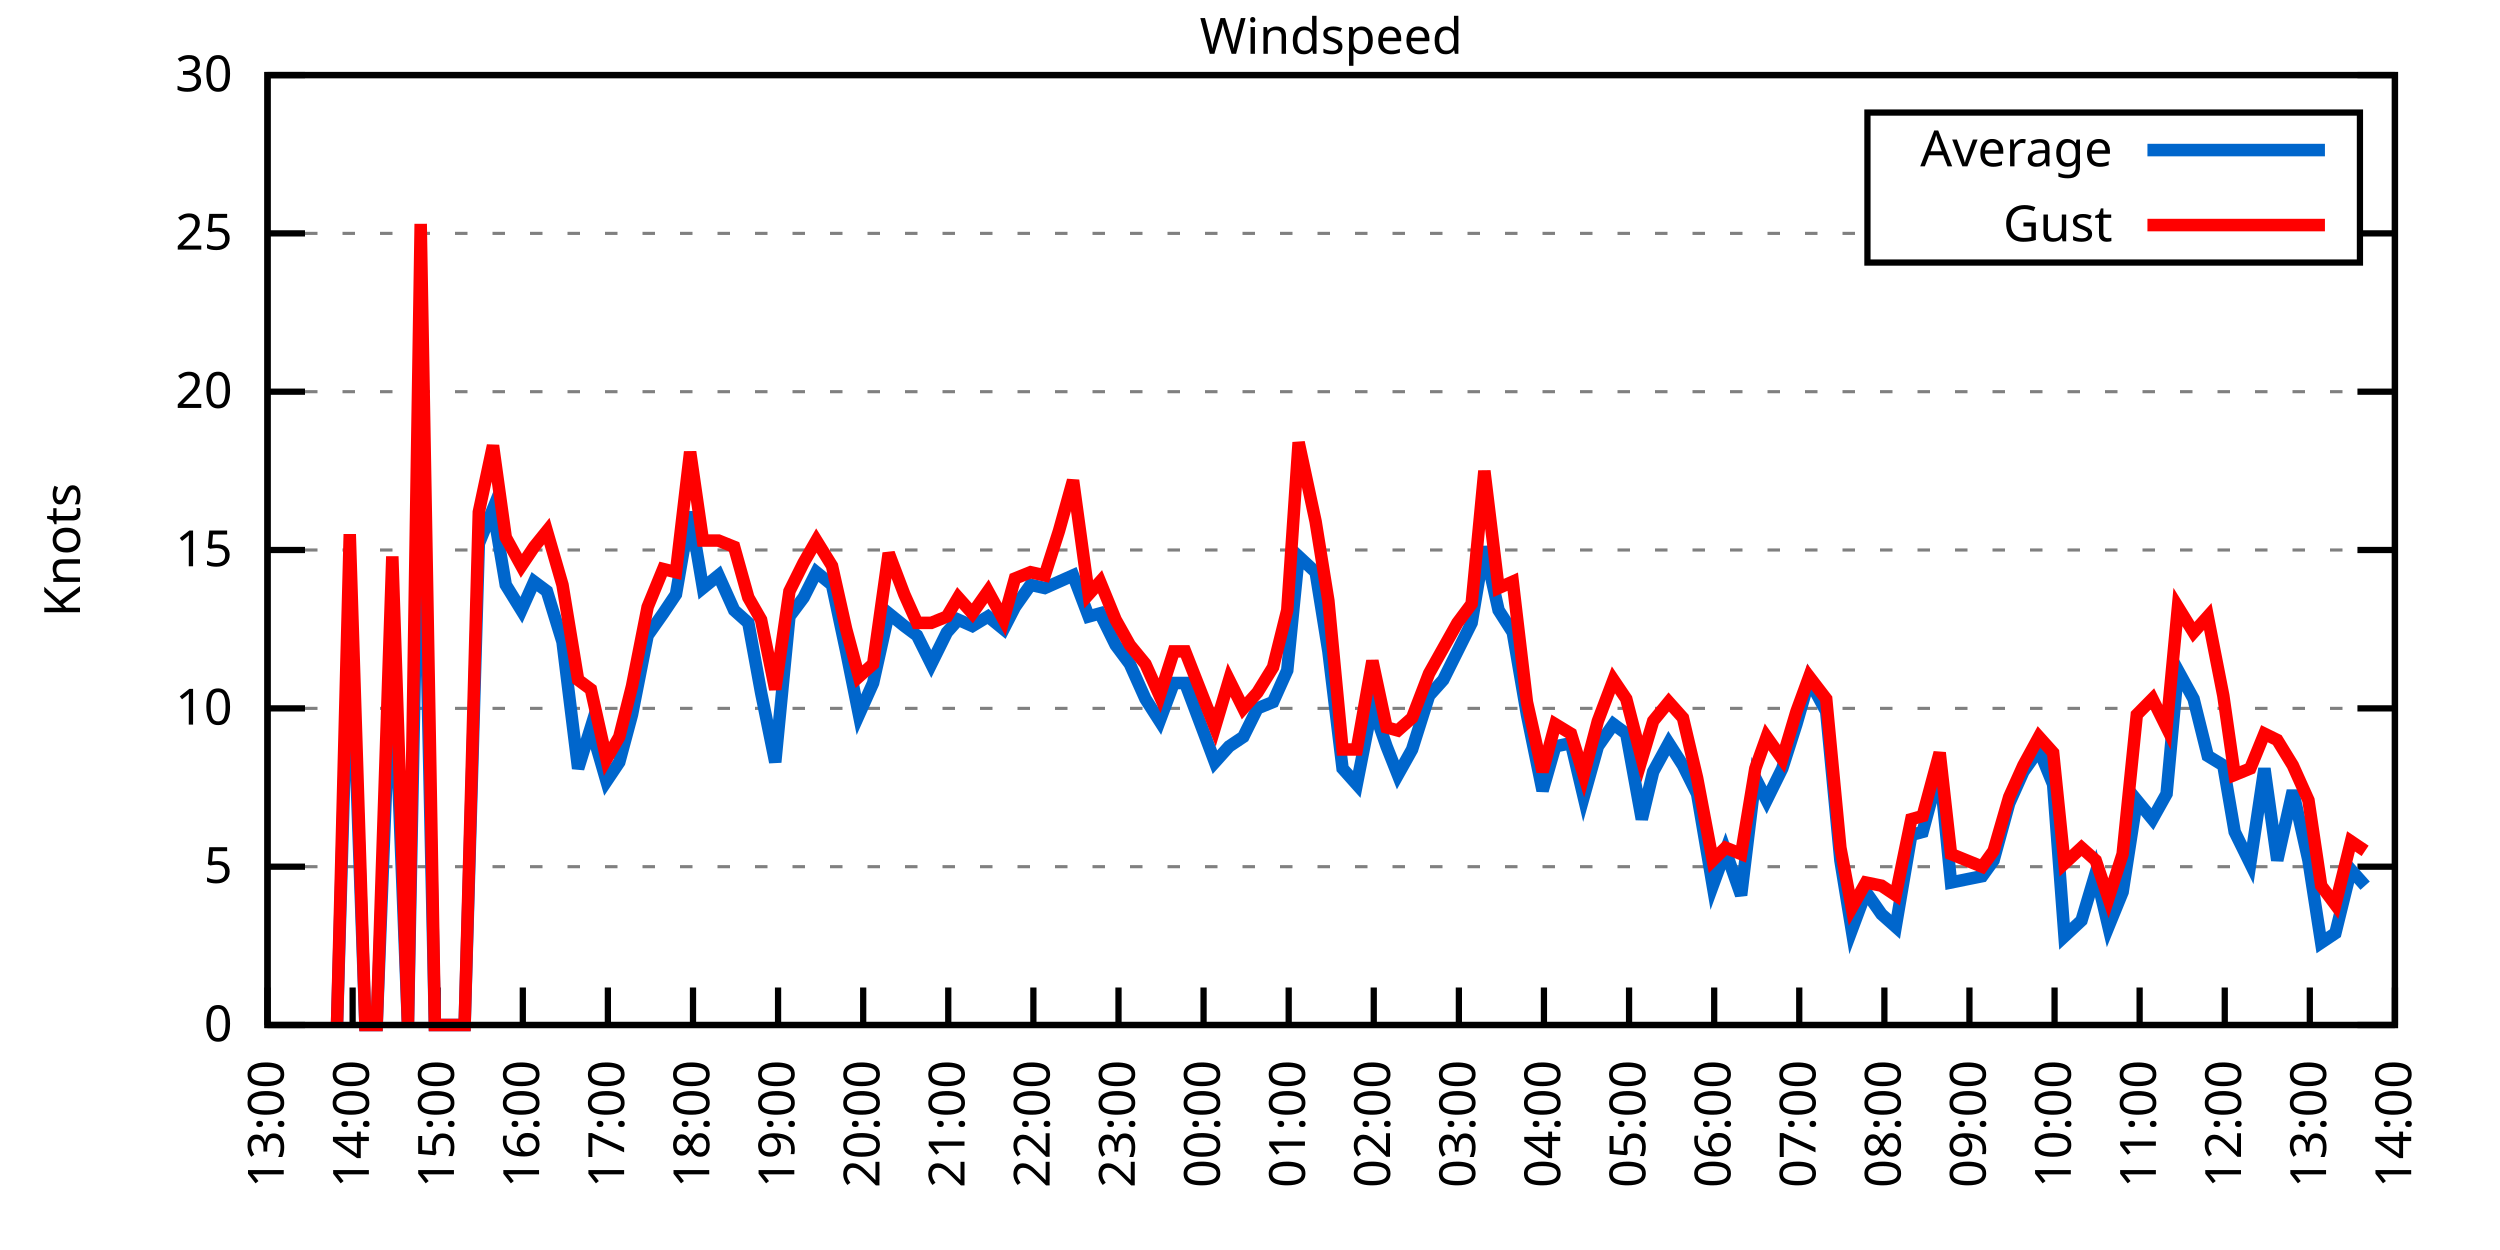
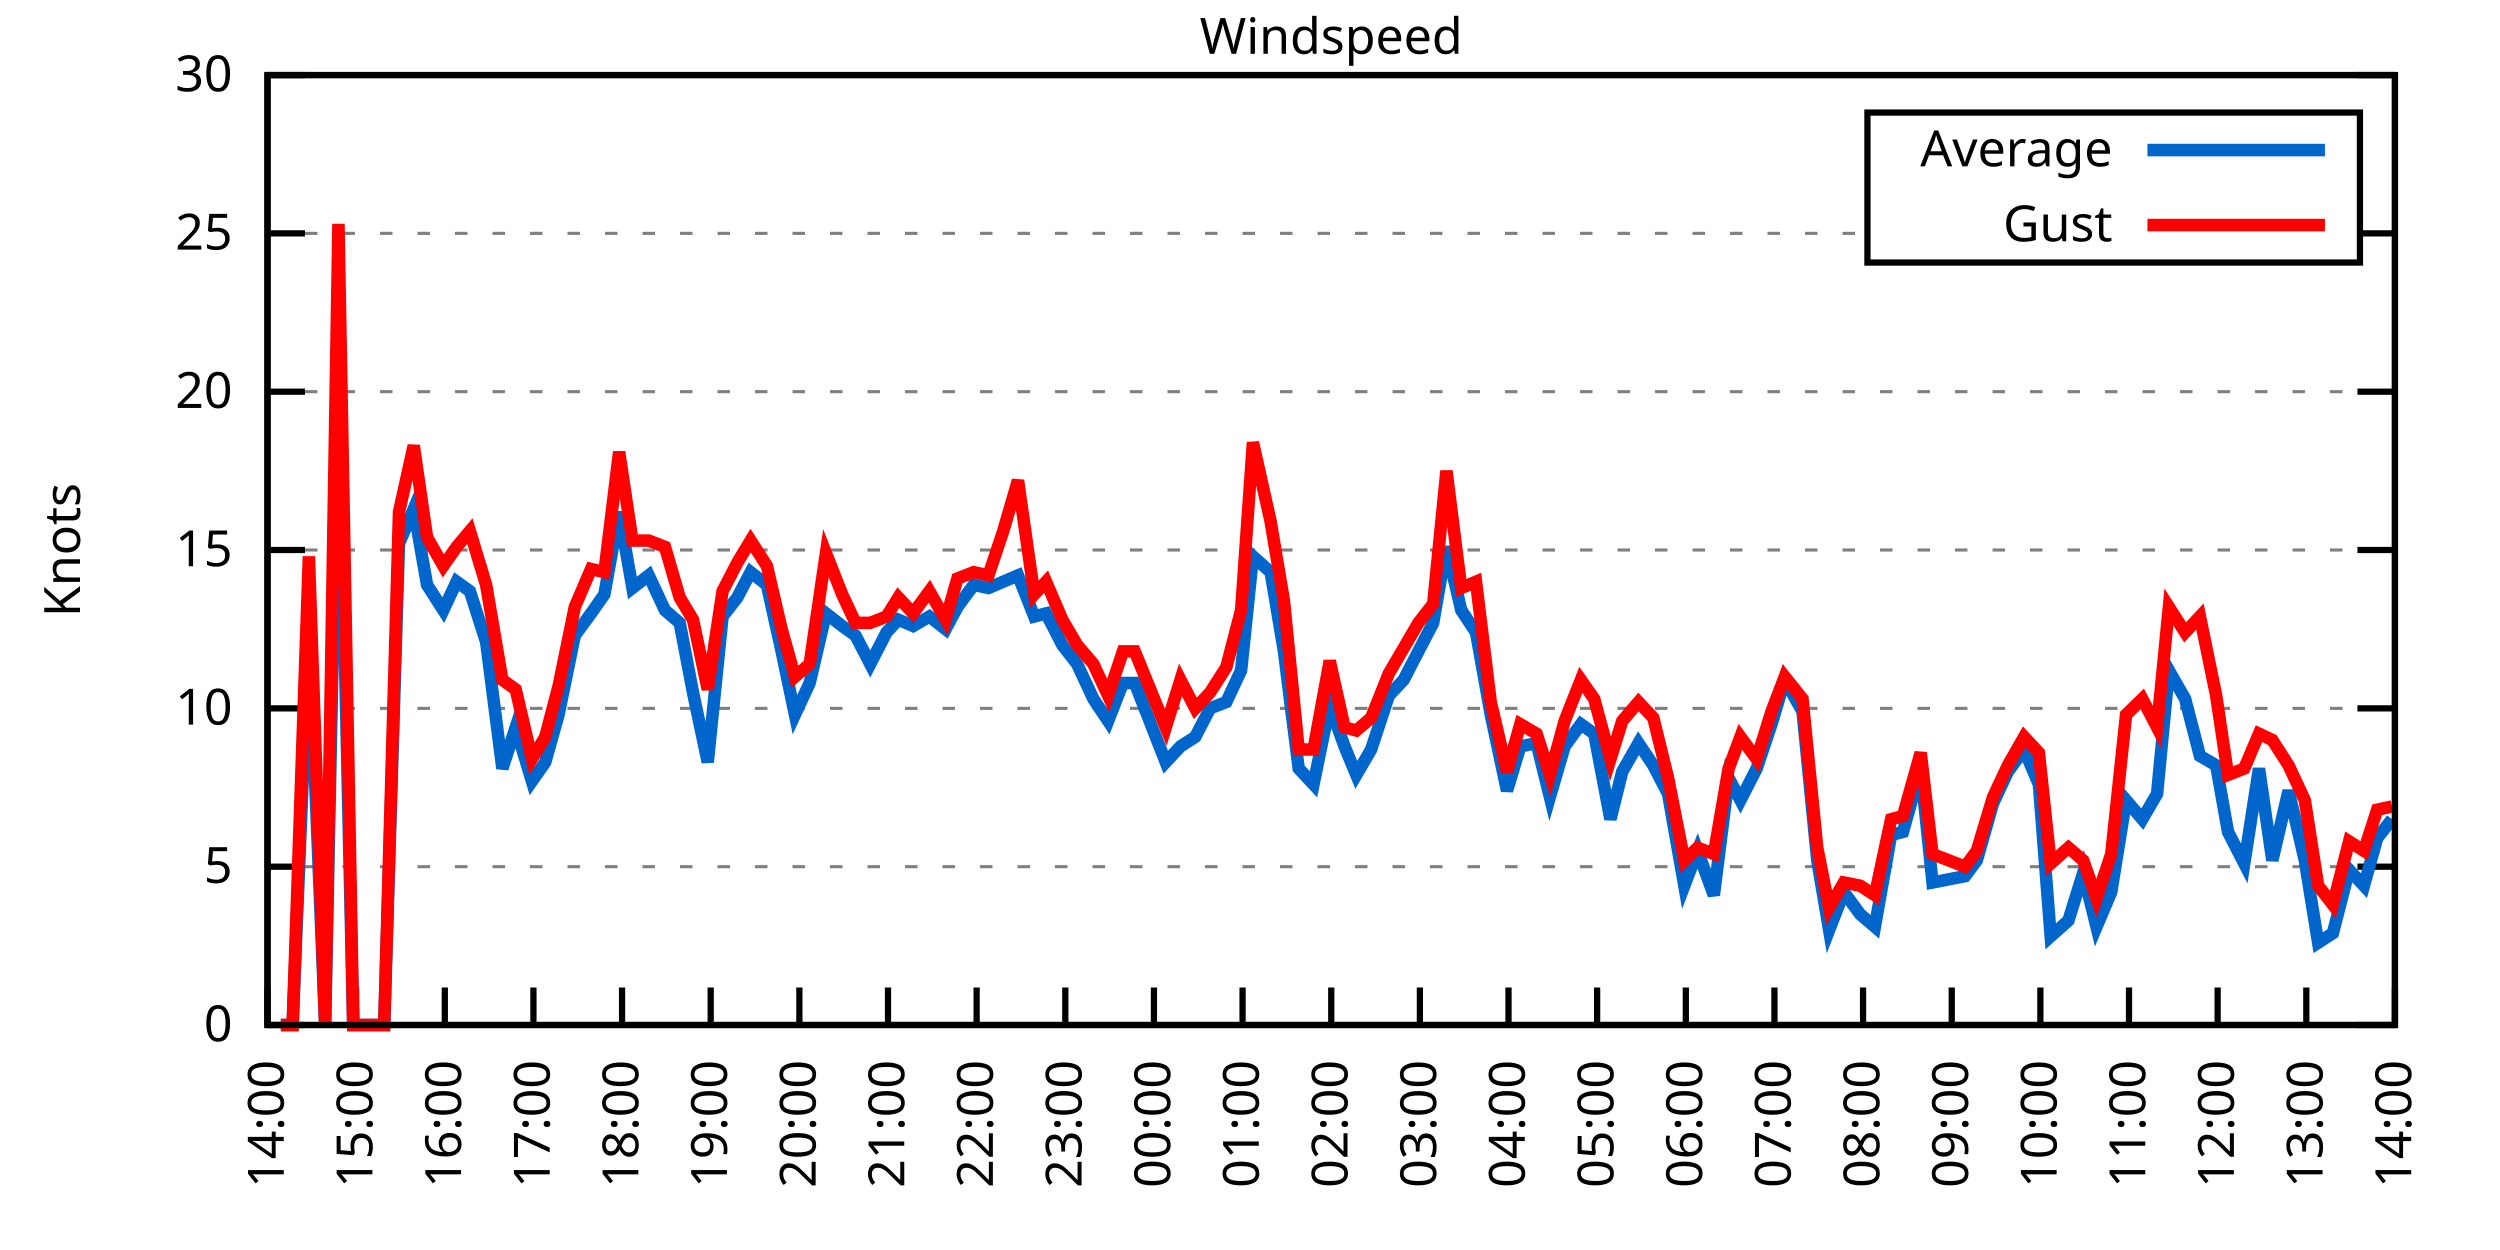
<svg xmlns="http://www.w3.org/2000/svg" xmlns:xlink="http://www.w3.org/1999/xlink" width="400" height="200" viewBox="0 0 400 200">
  <g id="gnuplot_canvas">
    <rect x="0" y="0" width="400" height="200" fill="none" />
    <defs>
      <circle id="gpDot" r="0.5" stroke-width="0.5" stroke="currentColor" />
      <path id="gpPt0" stroke-width="0.333" stroke="currentColor" d="M-1,0 h2 M0,-1 v2" />
      <path id="gpPt1" stroke-width="0.333" stroke="currentColor" d="M-1,-1 L1,1 M1,-1 L-1,1" />
      <path id="gpPt2" stroke-width="0.333" stroke="currentColor" d="M-1,0 L1,0 M0,-1 L0,1 M-1,-1 L1,1 M-1,1 L1,-1" />
      <rect id="gpPt3" stroke-width="0.333" stroke="currentColor" x="-1" y="-1" width="2" height="2" />
      <rect id="gpPt4" stroke-width="0.333" stroke="currentColor" fill="currentColor" x="-1" y="-1" width="2" height="2" />
      <circle id="gpPt5" stroke-width="0.333" stroke="currentColor" cx="0" cy="0" r="1" />
      <use xlink:href="#gpPt5" id="gpPt6" fill="currentColor" stroke="none" />
      <path id="gpPt7" stroke-width="0.333" stroke="currentColor" d="M0,-1.33 L-1.33,0.67 L1.33,0.67 z" />
      <use xlink:href="#gpPt7" id="gpPt8" fill="currentColor" stroke="none" />
      <use xlink:href="#gpPt7" id="gpPt9" stroke="currentColor" transform="rotate(180)" />
      <use xlink:href="#gpPt9" id="gpPt10" fill="currentColor" stroke="none" />
      <use xlink:href="#gpPt3" id="gpPt11" stroke="currentColor" transform="rotate(45)" />
      <use xlink:href="#gpPt11" id="gpPt12" fill="currentColor" stroke="none" />
      <path id="gpPt13" stroke-width="0.333" stroke="currentColor" d="M0,1.330 L1.265,0.411 L0.782,-1.067 L-0.782,-1.076 L-1.265,0.411 z" />
      <use xlink:href="#gpPt13" id="gpPt14" fill="currentColor" stroke="none" />
      <filter id="textbox" filterUnits="objectBoundingBox" x="0" y="0" height="1" width="1">
        <feFlood flood-color="white" flood-opacity="1" result="bgnd" />
        <feComposite in="SourceGraphic" in2="bgnd" operator="atop" />
      </filter>
      <filter id="greybox" filterUnits="objectBoundingBox" x="0" y="0" height="1" width="1">
        <feFlood flood-color="lightgrey" flood-opacity="1" result="grey" />
        <feComposite in="SourceGraphic" in2="grey" operator="atop" />
      </filter>
    </defs>
    <g fill="none" color="white" stroke="currentColor" stroke-width="1.00" stroke-linecap="butt" stroke-linejoin="miter">
</g>
    <g fill="none" color="black" stroke="currentColor" stroke-width="1.00" stroke-linecap="butt" stroke-linejoin="miter">
      <g stroke="none" shape-rendering="crispEdges">
        <polygon fill="rgb(255, 255, 255)" points="42.80,164.00 383.18,164.00 383.18,12.02 42.80,12.02 " />
      </g>
    </g>
    <g fill="none" color="black" stroke="currentColor" stroke-width="1.00" stroke-linecap="butt" stroke-linejoin="miter">
</g>
    <g fill="none" color="black" stroke="black" stroke-width="0.50" stroke-linecap="butt" stroke-linejoin="miter">
</g>
    <g fill="none" color="gray" stroke="currentColor" stroke-width="0.50" stroke-linecap="butt" stroke-linejoin="miter">
      <path stroke="gray" stroke-dasharray="2,4" class="gridline" d="M42.80,164.00 L383.19,164.00  " />
    </g>
    <g fill="none" color="gray" stroke="gray" stroke-width="1.00" stroke-linecap="butt" stroke-linejoin="miter">
</g>
    <g fill="none" color="black" stroke="currentColor" stroke-width="1.00" stroke-linecap="butt" stroke-linejoin="miter">
      <path stroke="black" d="M42.80,164.00 L48.80,164.00 M383.19,164.00 L377.19,164.00  " />
      <g transform="translate(37.20,166.60)" stroke="none" fill="black" font-family="Sans" font-size="8.00" text-anchor="end">
        <text>
          <tspan font-family="Sans"> 0</tspan>
        </text>
      </g>
    </g>
    <g fill="none" color="black" stroke="currentColor" stroke-width="1.00" stroke-linecap="butt" stroke-linejoin="miter">
</g>
    <g fill="none" color="black" stroke="black" stroke-width="0.50" stroke-linecap="butt" stroke-linejoin="miter">
</g>
    <g fill="none" color="gray" stroke="currentColor" stroke-width="0.50" stroke-linecap="butt" stroke-linejoin="miter">
      <path stroke="gray" stroke-dasharray="2,4" class="gridline" d="M42.80,138.67 L383.19,138.67  " />
    </g>
    <g fill="none" color="gray" stroke="gray" stroke-width="1.00" stroke-linecap="butt" stroke-linejoin="miter">
</g>
    <g fill="none" color="black" stroke="currentColor" stroke-width="1.00" stroke-linecap="butt" stroke-linejoin="miter">
      <path stroke="black" d="M42.80,138.67 L48.80,138.67 M383.19,138.67 L377.19,138.67  " />
      <g transform="translate(37.20,141.27)" stroke="none" fill="black" font-family="Sans" font-size="8.00" text-anchor="end">
        <text>
          <tspan font-family="Sans"> 5</tspan>
        </text>
      </g>
    </g>
    <g fill="none" color="black" stroke="currentColor" stroke-width="1.00" stroke-linecap="butt" stroke-linejoin="miter">
</g>
    <g fill="none" color="black" stroke="black" stroke-width="0.50" stroke-linecap="butt" stroke-linejoin="miter">
</g>
    <g fill="none" color="gray" stroke="currentColor" stroke-width="0.50" stroke-linecap="butt" stroke-linejoin="miter">
      <path stroke="gray" stroke-dasharray="2,4" class="gridline" d="M42.80,113.34 L383.19,113.34  " />
    </g>
    <g fill="none" color="gray" stroke="gray" stroke-width="1.00" stroke-linecap="butt" stroke-linejoin="miter">
</g>
    <g fill="none" color="black" stroke="currentColor" stroke-width="1.00" stroke-linecap="butt" stroke-linejoin="miter">
      <path stroke="black" d="M42.80,113.34 L48.80,113.34 M383.19,113.34 L377.19,113.34  " />
      <g transform="translate(37.20,115.94)" stroke="none" fill="black" font-family="Sans" font-size="8.00" text-anchor="end">
        <text>
          <tspan font-family="Sans"> 10</tspan>
        </text>
      </g>
    </g>
    <g fill="none" color="black" stroke="currentColor" stroke-width="1.00" stroke-linecap="butt" stroke-linejoin="miter">
</g>
    <g fill="none" color="black" stroke="black" stroke-width="0.50" stroke-linecap="butt" stroke-linejoin="miter">
</g>
    <g fill="none" color="gray" stroke="currentColor" stroke-width="0.50" stroke-linecap="butt" stroke-linejoin="miter">
      <path stroke="gray" stroke-dasharray="2,4" class="gridline" d="M42.80,88.00 L383.19,88.00  " />
    </g>
    <g fill="none" color="gray" stroke="gray" stroke-width="1.00" stroke-linecap="butt" stroke-linejoin="miter">
</g>
    <g fill="none" color="black" stroke="currentColor" stroke-width="1.00" stroke-linecap="butt" stroke-linejoin="miter">
      <path stroke="black" d="M42.80,88.00 L48.80,88.00 M383.19,88.00 L377.19,88.00  " />
      <g transform="translate(37.20,90.60)" stroke="none" fill="black" font-family="Sans" font-size="8.00" text-anchor="end">
        <text>
          <tspan font-family="Sans"> 15</tspan>
        </text>
      </g>
    </g>
    <g fill="none" color="black" stroke="currentColor" stroke-width="1.00" stroke-linecap="butt" stroke-linejoin="miter">
</g>
    <g fill="none" color="black" stroke="black" stroke-width="0.50" stroke-linecap="butt" stroke-linejoin="miter">
</g>
    <g fill="none" color="gray" stroke="currentColor" stroke-width="0.50" stroke-linecap="butt" stroke-linejoin="miter">
      <path stroke="gray" stroke-dasharray="2,4" class="gridline" d="M42.80,62.67 L383.19,62.67  " />
    </g>
    <g fill="none" color="gray" stroke="gray" stroke-width="1.00" stroke-linecap="butt" stroke-linejoin="miter">
</g>
    <g fill="none" color="black" stroke="currentColor" stroke-width="1.00" stroke-linecap="butt" stroke-linejoin="miter">
      <path stroke="black" d="M42.80,62.67 L48.80,62.67 M383.19,62.67 L377.19,62.67  " />
      <g transform="translate(37.20,65.27)" stroke="none" fill="black" font-family="Sans" font-size="8.00" text-anchor="end">
        <text>
          <tspan font-family="Sans"> 20</tspan>
        </text>
      </g>
    </g>
    <g fill="none" color="black" stroke="currentColor" stroke-width="1.00" stroke-linecap="butt" stroke-linejoin="miter">
</g>
    <g fill="none" color="black" stroke="black" stroke-width="0.50" stroke-linecap="butt" stroke-linejoin="miter">
</g>
    <g fill="none" color="gray" stroke="currentColor" stroke-width="0.50" stroke-linecap="butt" stroke-linejoin="miter">
      <path stroke="gray" stroke-dasharray="2,4" class="gridline" d="M42.80,37.34 L298.79,37.34 M377.59,37.34 L383.19,37.34  " />
    </g>
    <g fill="none" color="gray" stroke="gray" stroke-width="1.00" stroke-linecap="butt" stroke-linejoin="miter">
</g>
    <g fill="none" color="black" stroke="currentColor" stroke-width="1.00" stroke-linecap="butt" stroke-linejoin="miter">
      <path stroke="black" d="M42.80,37.34 L48.80,37.34 M383.19,37.34 L377.19,37.34  " />
      <g transform="translate(37.20,39.94)" stroke="none" fill="black" font-family="Sans" font-size="8.00" text-anchor="end">
        <text>
          <tspan font-family="Sans"> 25</tspan>
        </text>
      </g>
    </g>
    <g fill="none" color="black" stroke="currentColor" stroke-width="1.00" stroke-linecap="butt" stroke-linejoin="miter">
</g>
    <g fill="none" color="black" stroke="black" stroke-width="0.50" stroke-linecap="butt" stroke-linejoin="miter">
</g>
    <g fill="none" color="gray" stroke="currentColor" stroke-width="0.50" stroke-linecap="butt" stroke-linejoin="miter">
      <path stroke="gray" stroke-dasharray="2,4" class="gridline" d="M42.80,12.01 L383.19,12.01  " />
    </g>
    <g fill="none" color="gray" stroke="gray" stroke-width="1.00" stroke-linecap="butt" stroke-linejoin="miter">
</g>
    <g fill="none" color="black" stroke="currentColor" stroke-width="1.00" stroke-linecap="butt" stroke-linejoin="miter">
      <path stroke="black" d="M42.80,12.01 L48.80,12.01 M383.19,12.01 L377.19,12.01  " />
      <g transform="translate(37.20,14.61)" stroke="none" fill="black" font-family="Sans" font-size="8.00" text-anchor="end">
        <text>
          <tspan font-family="Sans"> 30</tspan>
        </text>
      </g>
    </g>
    <g fill="none" color="black" stroke="currentColor" stroke-width="1.00" stroke-linecap="butt" stroke-linejoin="miter">
      <path stroke="black" d="M42.80,164.00 L42.80,158.00  " />
      <g transform="translate(45.40,169.60) rotate(270.00)" stroke="none" fill="black" font-family="Sans" font-size="8.00" text-anchor="end">
        <text>
-           <tspan font-family="Sans">13:00</tspan>
-         </text>
-       </g>
-     </g>
-     <g fill="none" color="black" stroke="currentColor" stroke-width="1.00" stroke-linecap="butt" stroke-linejoin="miter">
-       <path stroke="black" d="M56.42,164.00 L56.42,158.00  " />
-       <g transform="translate(59.02,169.60) rotate(270.00)" stroke="none" fill="black" font-family="Sans" font-size="8.00" text-anchor="end">
-         <text>
          <tspan font-family="Sans">14:00</tspan>
        </text>
      </g>
    </g>
    <g fill="none" color="black" stroke="currentColor" stroke-width="1.00" stroke-linecap="butt" stroke-linejoin="miter">
-       <path stroke="black" d="M70.03,164.00 L70.03,158.00  " />
-       <g transform="translate(72.63,169.60) rotate(270.00)" stroke="none" fill="black" font-family="Sans" font-size="8.00" text-anchor="end">
+       <path stroke="black" d="M56.98,164.00 L56.98,158.00  " />
+       <g transform="translate(59.58,169.60) rotate(270.00)" stroke="none" fill="black" font-family="Sans" font-size="8.00" text-anchor="end">
        <text>
          <tspan font-family="Sans">15:00</tspan>
        </text>
      </g>
    </g>
    <g fill="none" color="black" stroke="currentColor" stroke-width="1.00" stroke-linecap="butt" stroke-linejoin="miter">
-       <path stroke="black" d="M83.65,164.00 L83.65,158.00  " />
-       <g transform="translate(86.25,169.60) rotate(270.00)" stroke="none" fill="black" font-family="Sans" font-size="8.00" text-anchor="end">
+       <path stroke="black" d="M71.17,164.00 L71.17,158.00  " />
+       <g transform="translate(73.77,169.60) rotate(270.00)" stroke="none" fill="black" font-family="Sans" font-size="8.00" text-anchor="end">
        <text>
          <tspan font-family="Sans">16:00</tspan>
        </text>
      </g>
    </g>
    <g fill="none" color="black" stroke="currentColor" stroke-width="1.00" stroke-linecap="butt" stroke-linejoin="miter">
-       <path stroke="black" d="M97.26,164.00 L97.26,158.00  " />
-       <g transform="translate(99.86,169.60) rotate(270.00)" stroke="none" fill="black" font-family="Sans" font-size="8.00" text-anchor="end">
+       <path stroke="black" d="M85.35,164.00 L85.35,158.00  " />
+       <g transform="translate(87.95,169.60) rotate(270.00)" stroke="none" fill="black" font-family="Sans" font-size="8.00" text-anchor="end">
        <text>
          <tspan font-family="Sans">17:00</tspan>
        </text>
      </g>
    </g>
    <g fill="none" color="black" stroke="currentColor" stroke-width="1.00" stroke-linecap="butt" stroke-linejoin="miter">
-       <path stroke="black" d="M110.88,164.00 L110.88,158.00  " />
-       <g transform="translate(113.48,169.60) rotate(270.00)" stroke="none" fill="black" font-family="Sans" font-size="8.00" text-anchor="end">
+       <path stroke="black" d="M99.53,164.00 L99.53,158.00  " />
+       <g transform="translate(102.13,169.60) rotate(270.00)" stroke="none" fill="black" font-family="Sans" font-size="8.00" text-anchor="end">
        <text>
          <tspan font-family="Sans">18:00</tspan>
        </text>
      </g>
    </g>
    <g fill="none" color="black" stroke="currentColor" stroke-width="1.00" stroke-linecap="butt" stroke-linejoin="miter">
-       <path stroke="black" d="M124.49,164.00 L124.49,158.00  " />
-       <g transform="translate(127.09,169.60) rotate(270.00)" stroke="none" fill="black" font-family="Sans" font-size="8.00" text-anchor="end">
+       <path stroke="black" d="M113.71,164.00 L113.71,158.00  " />
+       <g transform="translate(116.31,169.60) rotate(270.00)" stroke="none" fill="black" font-family="Sans" font-size="8.00" text-anchor="end">
        <text>
          <tspan font-family="Sans">19:00</tspan>
        </text>
      </g>
    </g>
    <g fill="none" color="black" stroke="currentColor" stroke-width="1.00" stroke-linecap="butt" stroke-linejoin="miter">
-       <path stroke="black" d="M138.11,164.00 L138.11,158.00  " />
-       <g transform="translate(140.71,169.60) rotate(270.00)" stroke="none" fill="black" font-family="Sans" font-size="8.00" text-anchor="end">
+       <path stroke="black" d="M127.90,164.00 L127.90,158.00  " />
+       <g transform="translate(130.50,169.60) rotate(270.00)" stroke="none" fill="black" font-family="Sans" font-size="8.00" text-anchor="end">
        <text>
          <tspan font-family="Sans">20:00</tspan>
        </text>
      </g>
    </g>
    <g fill="none" color="black" stroke="currentColor" stroke-width="1.00" stroke-linecap="butt" stroke-linejoin="miter">
-       <path stroke="black" d="M151.72,164.00 L151.72,158.00  " />
-       <g transform="translate(154.32,169.60) rotate(270.00)" stroke="none" fill="black" font-family="Sans" font-size="8.00" text-anchor="end">
+       <path stroke="black" d="M142.08,164.00 L142.08,158.00  " />
+       <g transform="translate(144.68,169.60) rotate(270.00)" stroke="none" fill="black" font-family="Sans" font-size="8.00" text-anchor="end">
        <text>
          <tspan font-family="Sans">21:00</tspan>
        </text>
      </g>
    </g>
    <g fill="none" color="black" stroke="currentColor" stroke-width="1.00" stroke-linecap="butt" stroke-linejoin="miter">
-       <path stroke="black" d="M165.34,164.00 L165.34,158.00  " />
-       <g transform="translate(167.94,169.60) rotate(270.00)" stroke="none" fill="black" font-family="Sans" font-size="8.00" text-anchor="end">
+       <path stroke="black" d="M156.26,164.00 L156.26,158.00  " />
+       <g transform="translate(158.86,169.60) rotate(270.00)" stroke="none" fill="black" font-family="Sans" font-size="8.00" text-anchor="end">
        <text>
          <tspan font-family="Sans">22:00</tspan>
        </text>
      </g>
    </g>
    <g fill="none" color="black" stroke="currentColor" stroke-width="1.00" stroke-linecap="butt" stroke-linejoin="miter">
-       <path stroke="black" d="M178.96,164.00 L178.96,158.00  " />
-       <g transform="translate(181.56,169.60) rotate(270.00)" stroke="none" fill="black" font-family="Sans" font-size="8.00" text-anchor="end">
+       <path stroke="black" d="M170.45,164.00 L170.45,158.00  " />
+       <g transform="translate(173.05,169.60) rotate(270.00)" stroke="none" fill="black" font-family="Sans" font-size="8.00" text-anchor="end">
        <text>
          <tspan font-family="Sans">23:00</tspan>
        </text>
      </g>
    </g>
    <g fill="none" color="black" stroke="currentColor" stroke-width="1.00" stroke-linecap="butt" stroke-linejoin="miter">
-       <path stroke="black" d="M192.57,164.00 L192.57,158.00  " />
-       <g transform="translate(195.17,169.60) rotate(270.00)" stroke="none" fill="black" font-family="Sans" font-size="8.00" text-anchor="end">
+       <path stroke="black" d="M184.63,164.00 L184.63,158.00  " />
+       <g transform="translate(187.23,169.60) rotate(270.00)" stroke="none" fill="black" font-family="Sans" font-size="8.00" text-anchor="end">
        <text>
          <tspan font-family="Sans">00:00</tspan>
        </text>
      </g>
    </g>
    <g fill="none" color="black" stroke="currentColor" stroke-width="1.00" stroke-linecap="butt" stroke-linejoin="miter">
-       <path stroke="black" d="M206.19,164.00 L206.19,158.00  " />
-       <g transform="translate(208.79,169.60) rotate(270.00)" stroke="none" fill="black" font-family="Sans" font-size="8.00" text-anchor="end">
+       <path stroke="black" d="M198.81,164.00 L198.81,158.00  " />
+       <g transform="translate(201.41,169.60) rotate(270.00)" stroke="none" fill="black" font-family="Sans" font-size="8.00" text-anchor="end">
        <text>
          <tspan font-family="Sans">01:00</tspan>
        </text>
      </g>
    </g>
    <g fill="none" color="black" stroke="currentColor" stroke-width="1.00" stroke-linecap="butt" stroke-linejoin="miter">
-       <path stroke="black" d="M219.80,164.00 L219.80,158.00  " />
-       <g transform="translate(222.40,169.60) rotate(270.00)" stroke="none" fill="black" font-family="Sans" font-size="8.00" text-anchor="end">
+       <path stroke="black" d="M213.00,164.00 L213.00,158.00  " />
+       <g transform="translate(215.60,169.60) rotate(270.00)" stroke="none" fill="black" font-family="Sans" font-size="8.00" text-anchor="end">
        <text>
          <tspan font-family="Sans">02:00</tspan>
        </text>
      </g>
    </g>
    <g fill="none" color="black" stroke="currentColor" stroke-width="1.00" stroke-linecap="butt" stroke-linejoin="miter">
-       <path stroke="black" d="M233.42,164.00 L233.42,158.00  " />
-       <g transform="translate(236.02,169.60) rotate(270.00)" stroke="none" fill="black" font-family="Sans" font-size="8.00" text-anchor="end">
+       <path stroke="black" d="M227.18,164.00 L227.18,158.00  " />
+       <g transform="translate(229.78,169.60) rotate(270.00)" stroke="none" fill="black" font-family="Sans" font-size="8.00" text-anchor="end">
        <text>
          <tspan font-family="Sans">03:00</tspan>
        </text>
      </g>
    </g>
    <g fill="none" color="black" stroke="currentColor" stroke-width="1.00" stroke-linecap="butt" stroke-linejoin="miter">
-       <path stroke="black" d="M247.03,164.00 L247.03,158.00  " />
-       <g transform="translate(249.63,169.60) rotate(270.00)" stroke="none" fill="black" font-family="Sans" font-size="8.00" text-anchor="end">
+       <path stroke="black" d="M241.36,164.00 L241.36,158.00  " />
+       <g transform="translate(243.96,169.60) rotate(270.00)" stroke="none" fill="black" font-family="Sans" font-size="8.00" text-anchor="end">
        <text>
          <tspan font-family="Sans">04:00</tspan>
        </text>
      </g>
    </g>
    <g fill="none" color="black" stroke="currentColor" stroke-width="1.00" stroke-linecap="butt" stroke-linejoin="miter">
-       <path stroke="black" d="M260.65,164.00 L260.65,158.00  " />
-       <g transform="translate(263.25,169.60) rotate(270.00)" stroke="none" fill="black" font-family="Sans" font-size="8.00" text-anchor="end">
+       <path stroke="black" d="M255.54,164.00 L255.54,158.00  " />
+       <g transform="translate(258.14,169.60) rotate(270.00)" stroke="none" fill="black" font-family="Sans" font-size="8.00" text-anchor="end">
        <text>
          <tspan font-family="Sans">05:00</tspan>
        </text>
      </g>
    </g>
    <g fill="none" color="black" stroke="currentColor" stroke-width="1.00" stroke-linecap="butt" stroke-linejoin="miter">
-       <path stroke="black" d="M274.27,164.00 L274.27,158.00  " />
-       <g transform="translate(276.87,169.60) rotate(270.00)" stroke="none" fill="black" font-family="Sans" font-size="8.00" text-anchor="end">
+       <path stroke="black" d="M269.73,164.00 L269.73,158.00  " />
+       <g transform="translate(272.33,169.60) rotate(270.00)" stroke="none" fill="black" font-family="Sans" font-size="8.00" text-anchor="end">
        <text>
          <tspan font-family="Sans">06:00</tspan>
        </text>
      </g>
    </g>
    <g fill="none" color="black" stroke="currentColor" stroke-width="1.00" stroke-linecap="butt" stroke-linejoin="miter">
-       <path stroke="black" d="M287.88,164.00 L287.88,158.00  " />
-       <g transform="translate(290.48,169.60) rotate(270.00)" stroke="none" fill="black" font-family="Sans" font-size="8.00" text-anchor="end">
+       <path stroke="black" d="M283.91,164.00 L283.91,158.00  " />
+       <g transform="translate(286.51,169.60) rotate(270.00)" stroke="none" fill="black" font-family="Sans" font-size="8.00" text-anchor="end">
        <text>
          <tspan font-family="Sans">07:00</tspan>
        </text>
      </g>
    </g>
    <g fill="none" color="black" stroke="currentColor" stroke-width="1.00" stroke-linecap="butt" stroke-linejoin="miter">
-       <path stroke="black" d="M301.50,164.00 L301.50,158.00  " />
-       <g transform="translate(304.10,169.60) rotate(270.00)" stroke="none" fill="black" font-family="Sans" font-size="8.00" text-anchor="end">
+       <path stroke="black" d="M298.09,164.00 L298.09,158.00  " />
+       <g transform="translate(300.69,169.60) rotate(270.00)" stroke="none" fill="black" font-family="Sans" font-size="8.00" text-anchor="end">
        <text>
          <tspan font-family="Sans">08:00</tspan>
        </text>
      </g>
    </g>
    <g fill="none" color="black" stroke="currentColor" stroke-width="1.00" stroke-linecap="butt" stroke-linejoin="miter">
-       <path stroke="black" d="M315.11,164.00 L315.11,158.00  " />
-       <g transform="translate(317.71,169.60) rotate(270.00)" stroke="none" fill="black" font-family="Sans" font-size="8.00" text-anchor="end">
+       <path stroke="black" d="M312.28,164.00 L312.28,158.00  " />
+       <g transform="translate(314.88,169.60) rotate(270.00)" stroke="none" fill="black" font-family="Sans" font-size="8.00" text-anchor="end">
        <text>
          <tspan font-family="Sans">09:00</tspan>
        </text>
      </g>
    </g>
    <g fill="none" color="black" stroke="currentColor" stroke-width="1.00" stroke-linecap="butt" stroke-linejoin="miter">
-       <path stroke="black" d="M328.73,164.00 L328.73,158.00  " />
-       <g transform="translate(331.33,169.60) rotate(270.00)" stroke="none" fill="black" font-family="Sans" font-size="8.00" text-anchor="end">
+       <path stroke="black" d="M326.46,164.00 L326.46,158.00  " />
+       <g transform="translate(329.06,169.60) rotate(270.00)" stroke="none" fill="black" font-family="Sans" font-size="8.00" text-anchor="end">
        <text>
          <tspan font-family="Sans">10:00</tspan>
        </text>
      </g>
    </g>
    <g fill="none" color="black" stroke="currentColor" stroke-width="1.00" stroke-linecap="butt" stroke-linejoin="miter">
-       <path stroke="black" d="M342.34,164.00 L342.34,158.00  " />
-       <g transform="translate(344.94,169.60) rotate(270.00)" stroke="none" fill="black" font-family="Sans" font-size="8.00" text-anchor="end">
+       <path stroke="black" d="M340.64,164.00 L340.64,158.00  " />
+       <g transform="translate(343.24,169.60) rotate(270.00)" stroke="none" fill="black" font-family="Sans" font-size="8.00" text-anchor="end">
        <text>
          <tspan font-family="Sans">11:00</tspan>
        </text>
      </g>
    </g>
    <g fill="none" color="black" stroke="currentColor" stroke-width="1.00" stroke-linecap="butt" stroke-linejoin="miter">
-       <path stroke="black" d="M355.96,164.00 L355.96,158.00  " />
-       <g transform="translate(358.56,169.60) rotate(270.00)" stroke="none" fill="black" font-family="Sans" font-size="8.00" text-anchor="end">
+       <path stroke="black" d="M354.82,164.00 L354.82,158.00  " />
+       <g transform="translate(357.42,169.60) rotate(270.00)" stroke="none" fill="black" font-family="Sans" font-size="8.00" text-anchor="end">
        <text>
          <tspan font-family="Sans">12:00</tspan>
        </text>
      </g>
    </g>
    <g fill="none" color="black" stroke="currentColor" stroke-width="1.00" stroke-linecap="butt" stroke-linejoin="miter">
-       <path stroke="black" d="M369.57,164.00 L369.57,158.00  " />
-       <g transform="translate(372.17,169.60) rotate(270.00)" stroke="none" fill="black" font-family="Sans" font-size="8.00" text-anchor="end">
+       <path stroke="black" d="M369.01,164.00 L369.01,158.00  " />
+       <g transform="translate(371.61,169.60) rotate(270.00)" stroke="none" fill="black" font-family="Sans" font-size="8.00" text-anchor="end">
        <text>
          <tspan font-family="Sans">13:00</tspan>
        </text>
      </g>
    </g>
    <g fill="none" color="black" stroke="currentColor" stroke-width="1.00" stroke-linecap="butt" stroke-linejoin="miter">
      <path stroke="black" d="M383.19,164.00 L383.19,158.00  " />
      <g transform="translate(385.79,169.60) rotate(270.00)" stroke="none" fill="black" font-family="Sans" font-size="8.00" text-anchor="end">
        <text>
          <tspan font-family="Sans">14:00</tspan>
        </text>
      </g>
    </g>
    <g fill="none" color="black" stroke="currentColor" stroke-width="1.00" stroke-linecap="butt" stroke-linejoin="miter">
</g>
    <g fill="none" color="black" stroke="currentColor" stroke-width="1.00" stroke-linecap="butt" stroke-linejoin="miter">
      <path stroke="black" d="M42.80,12.01 L42.80,164.00 L383.19,164.00 L383.19,12.01 L42.80,12.01 Z  " />
    </g>
    <g fill="none" color="black" stroke="currentColor" stroke-width="1.00" stroke-linecap="butt" stroke-linejoin="miter">
</g>
    <g fill="none" color="black" stroke="currentColor" stroke-width="1.00" stroke-linecap="butt" stroke-linejoin="miter">
      <path stroke="black" d="M298.79,42.01 L298.79,18.01 L377.59,18.01 L377.59,42.01 L298.79,42.01 Z  " />
    </g>
    <g id="Windspeed_plot_1">
      <g fill="none" color="white" stroke="black" stroke-width="2.00" stroke-linecap="butt" stroke-linejoin="miter">
</g>
      <g fill="none" color="black" stroke="currentColor" stroke-width="2.00" stroke-linecap="butt" stroke-linejoin="miter">
        <g transform="translate(337.99,26.61)" stroke="none" fill="black" font-family="Sans" font-size="8.00" text-anchor="end">
          <text>
            <tspan font-family="Sans">Average</tspan>
          </text>
        </g>
      </g>
      <g fill="none" color="black" stroke="currentColor" stroke-width="2.00" stroke-linecap="butt" stroke-linejoin="miter">
-         <path stroke="rgb(  0, 102, 204)" d="M343.59,24.01 L371.99,24.01 M53.92,164.00 L55.96,94.08 L58.46,164.00 L60.27,164.00 L62.77,100.67 L65.27,164.00   L67.31,59.63 L69.58,164.00 L72.07,164.00 L74.34,164.00 L76.61,86.99 L78.88,81.42 L80.92,93.58 L83.42,97.63   L85.46,93.07 L87.50,94.59 L90.00,102.70 L92.50,122.96 L94.54,116.38 L97.04,124.99 L99.08,121.95 L101.12,114.35   L103.62,101.68 L106.11,98.14 L108.15,95.10 L110.42,81.93 L112.47,94.08 L114.96,92.06 L117.46,97.63 L119.73,99.66   L121.77,110.80 L124.04,121.95 L126.31,98.64 L128.58,95.60 L130.62,91.55 L133.12,93.58 L135.39,104.22 L137.43,114.35   L139.70,109.28 L142.19,98.14 L144.69,100.16 L146.73,101.68 L149.00,106.24 L151.50,101.18 L153.31,99.15 L155.58,100.16   L158.08,98.64 L160.57,100.67 L162.39,97.12 L164.89,93.58 L167.16,94.08 L169.43,93.07 L171.69,92.06 L174.19,98.64   L176.01,98.14 L178.50,103.20 L180.77,106.24 L183.27,111.82 L185.54,115.36 L187.81,109.28 L189.62,109.28 L194.39,121.95   L196.66,119.42 L198.93,117.90 L201.19,113.34 L203.69,112.32 L205.96,107.26 L207.78,89.02 L210.50,91.55 L212.54,104.22   L214.81,122.96 L217.08,125.50 L219.58,112.83 L221.85,119.42 L223.66,123.98 L225.93,119.92 L228.65,111.31 L230.92,108.78   L233.19,104.22 L235.46,99.66 L237.50,87.50 L239.77,97.63 L242.04,101.18 L244.31,114.35 L246.81,126.51 L248.85,119.42   L251.35,118.91 L253.39,127.52 L255.66,119.42 L258.15,115.87 L260.20,117.39 L262.69,131.07 L264.51,123.47 L267.00,118.91   L269.27,122.46 L271.54,127.02 L274.04,141.71 L276.08,136.14 L278.58,143.23 L280.85,124.48 L282.66,128.03 L285.16,122.96   L287.43,115.87 L289.47,108.78 L292.19,113.84 L294.46,137.66 L296.28,148.80 L298.55,142.72 L301.04,146.27 L303.31,148.29   L305.81,133.60 L307.62,133.10 L310.35,122.96 L312.16,141.20 L314.66,140.69 L317.15,140.19 L318.97,137.66 L321.47,128.54   L323.74,123.47 L326.23,119.92 L328.50,125.50 L330.32,149.81 L333.04,147.28 L335.31,139.68 L337.35,148.29 L339.62,142.72   L341.89,128.03 L344.39,131.07 L346.65,127.02 L348.47,107.26 L350.97,111.82 L353.24,120.94 L355.73,122.46 L357.55,133.10   L360.04,138.16 L362.31,122.96 L364.36,137.66 L366.85,126.51 L369.35,137.66 L371.39,150.83 L373.66,149.31 L376.16,139.17   L378.42,141.71  " />
+         <path stroke="rgb(  0, 102, 204)" d="M343.59,24.01 L371.99,24.01 M44.93,164.00 L46.82,164.00 L49.42,100.67 L52.02,164.00 L54.15,59.63 L56.51,164.00   L59.11,164.00 L61.47,164.00 L63.84,86.99 L66.20,81.42 L68.33,93.58 L70.93,97.63 L73.06,93.07 L75.18,94.59   L77.78,102.70 L80.38,122.96 L82.51,116.38 L85.11,124.99 L87.24,121.95 L89.37,114.35 L91.97,101.68 L94.57,98.14   L96.70,95.10 L99.06,81.93 L101.19,94.08 L103.79,92.06 L106.39,97.63 L108.75,99.66 L110.88,110.80 L113.24,121.95   L115.61,98.64 L117.97,95.60 L120.10,91.55 L122.70,93.58 L125.06,104.22 L127.19,114.35 L129.55,109.28 L132.15,98.14   L134.75,100.16 L136.88,101.68 L139.24,106.24 L141.84,101.18 L143.74,99.15 L146.10,100.16 L148.70,98.64 L151.30,100.67   L153.19,97.12 L155.79,93.58 L158.15,94.08 L160.52,93.07 L162.88,92.06 L165.48,98.64 L167.37,98.14 L169.97,103.20   L172.34,106.24 L174.94,111.82 L177.30,115.36 L179.67,109.28 L181.56,109.28 L186.52,121.95 L188.88,119.42 L191.25,117.90   L193.61,113.34 L196.21,112.32 L198.58,107.26 L200.47,89.02 L203.30,91.55 L205.43,104.22 L207.79,122.96 L210.16,125.50   L212.76,112.83 L215.12,119.42 L217.01,123.98 L219.38,119.92 L222.21,111.31 L224.58,108.78 L226.94,104.22 L229.31,99.66   L231.43,87.50 L233.80,97.63 L236.16,101.18 L238.52,114.35 L241.12,126.51 L243.25,119.42 L245.85,118.91 L247.98,127.52   L250.34,119.42 L252.94,115.87 L255.07,117.39 L257.67,131.07 L259.56,123.47 L262.16,118.91 L264.53,122.46 L266.89,127.02   L269.49,141.71 L271.62,136.14 L274.22,143.23 L276.58,124.48 L278.47,128.03 L281.07,122.96 L283.44,115.87 L285.56,108.78   L288.40,113.84 L290.76,137.66 L292.66,148.80 L295.02,142.72 L297.62,146.27 L299.98,148.29 L302.58,133.60 L304.47,133.10   L307.31,122.96 L309.20,141.20 L311.80,140.69 L314.40,140.19 L316.29,137.66 L318.89,128.54 L321.26,123.47 L323.86,119.92   L326.22,125.50 L328.11,149.81 L330.95,147.28 L333.31,139.68 L335.44,148.29 L337.80,142.72 L340.17,128.03 L342.77,131.07   L345.13,127.02 L347.02,107.26 L349.62,111.82 L351.99,120.94 L354.59,122.46 L356.48,133.10 L359.08,138.16 L361.44,122.96   L363.57,137.66 L366.17,126.51 L368.77,137.66 L370.90,150.83 L373.26,149.31 L375.86,139.17 L378.23,141.71 L380.35,134.11   L382.72,131.07  " />
      </g>
    </g>
    <g id="Windspeed_plot_2">
      <g fill="none" color="black" stroke="currentColor" stroke-width="2.00" stroke-linecap="butt" stroke-linejoin="miter">
        <g transform="translate(337.99,38.61)" stroke="none" fill="black" font-family="Sans" font-size="8.00" text-anchor="end">
          <text>
            <tspan font-family="Sans">Gust</tspan>
          </text>
        </g>
      </g>
      <g fill="none" color="black" stroke="currentColor" stroke-width="2.00" stroke-linecap="butt" stroke-linejoin="miter">
-         <path stroke="rgb(255,   0,   0)" d="M343.59,36.01 L371.99,36.01 M53.92,164.00 L55.96,85.47 L58.46,164.00 L60.27,164.00 L62.77,89.02 L65.27,164.00   L67.31,35.82 L69.58,164.00 L72.07,164.00 L74.34,164.00 L76.61,81.93 L78.88,71.29 L80.92,85.98 L83.42,90.54   L85.46,87.50 L87.50,84.97 L90.00,93.58 L92.50,108.78 L94.54,110.30 L97.04,121.44 L99.08,117.90 L101.12,109.79   L103.62,97.12 L106.11,91.04 L108.15,91.55 L110.42,72.30 L112.47,86.49 L114.96,86.49 L117.46,87.50 L119.73,95.60   L121.77,99.15 L124.04,110.30 L126.31,94.59 L128.58,90.03 L130.62,86.49 L133.12,90.54 L135.39,100.67 L137.43,108.27   L139.70,106.24 L142.19,88.51 L144.69,95.10 L146.73,99.66 L149.00,99.66 L151.50,98.64 L153.31,95.60 L155.58,98.14   L158.08,94.59 L160.57,99.15 L162.39,92.56 L164.89,91.55 L167.16,92.06 L169.43,84.97 L171.69,76.86 L174.19,95.10   L176.01,93.07 L178.50,99.15 L180.77,103.20 L183.27,106.24 L185.54,111.31 L187.81,104.22 L189.62,104.22 L194.39,116.38   L196.66,108.78 L198.93,113.34 L201.19,110.80 L203.69,106.75 L205.96,97.63 L207.78,70.78 L210.50,83.45 L212.54,96.11   L214.81,119.92 L217.08,119.92 L219.58,105.74 L221.85,116.38 L223.66,116.88 L225.93,114.86 L228.65,107.76 L230.92,103.71   L233.19,99.66 L235.46,96.62 L237.50,75.34 L239.77,94.08 L242.04,93.07 L244.31,112.32 L246.81,123.47 L248.85,115.87   L251.35,117.39 L253.39,123.98 L255.66,115.36 L258.15,108.78 L260.20,111.82 L262.69,121.44 L264.51,115.36 L267.00,112.32   L269.27,114.86 L271.54,124.48 L274.04,137.66 L276.08,135.63 L278.58,136.64 L280.85,122.96 L282.66,117.90 L285.16,121.44   L287.43,113.84 L289.47,108.27 L292.19,111.82 L294.46,135.63 L296.28,145.25 L298.55,141.20 L301.04,141.71 L303.31,143.23   L305.81,131.07 L307.62,130.56 L310.35,120.43 L312.16,136.64 L314.66,137.66 L317.15,138.67 L318.97,136.14 L321.47,127.52   L323.74,122.46 L326.23,117.90 L328.50,120.43 L330.32,138.16 L333.04,135.63 L335.31,137.66 L337.35,143.73 L339.62,136.64   L341.89,114.35 L344.39,111.82 L346.65,116.38 L348.47,97.12 L350.97,101.18 L353.24,98.64 L355.73,111.31 L357.55,123.98   L360.04,122.96 L362.31,117.39 L364.36,118.40 L366.85,122.46 L369.35,128.03 L371.39,141.71 L373.66,144.75 L376.16,134.62   L378.42,136.14  " />
+         <path stroke="rgb(255,   0,   0)" d="M343.59,36.01 L371.99,36.01 M44.93,164.00 L46.82,164.00 L49.42,89.02 L52.02,164.00 L54.15,35.82 L56.51,164.00   L59.11,164.00 L61.47,164.00 L63.84,81.93 L66.20,71.29 L68.33,85.98 L70.93,90.54 L73.06,87.50 L75.18,84.97   L77.78,93.58 L80.38,108.78 L82.51,110.30 L85.11,121.44 L87.24,117.90 L89.37,109.79 L91.97,97.12 L94.57,91.04   L96.70,91.55 L99.06,72.30 L101.19,86.49 L103.79,86.49 L106.39,87.50 L108.75,95.60 L110.88,99.15 L113.24,110.30   L115.61,94.59 L117.97,90.03 L120.10,86.49 L122.70,90.54 L125.06,100.67 L127.19,108.27 L129.55,106.24 L132.15,88.51   L134.75,95.10 L136.88,99.66 L139.24,99.66 L141.84,98.64 L143.74,95.60 L146.10,98.14 L148.70,94.59 L151.30,99.15   L153.19,92.56 L155.79,91.55 L158.15,92.06 L160.52,84.97 L162.88,76.86 L165.48,95.10 L167.37,93.07 L169.97,99.15   L172.34,103.20 L174.94,106.24 L177.30,111.31 L179.67,104.22 L181.56,104.22 L186.52,116.38 L188.88,108.78 L191.25,113.34   L193.61,110.80 L196.21,106.75 L198.58,97.63 L200.47,70.78 L203.30,83.45 L205.43,96.11 L207.79,119.92 L210.16,119.92   L212.76,105.74 L215.12,116.38 L217.01,116.88 L219.38,114.86 L222.21,107.76 L224.58,103.71 L226.94,99.66 L229.31,96.62   L231.43,75.34 L233.80,94.08 L236.16,93.07 L238.52,112.32 L241.12,123.47 L243.25,115.87 L245.85,117.39 L247.98,123.98   L250.34,115.36 L252.94,108.78 L255.07,111.82 L257.67,121.44 L259.56,115.36 L262.16,112.32 L264.53,114.86 L266.89,124.48   L269.49,137.66 L271.62,135.63 L274.22,136.64 L276.58,122.96 L278.47,117.90 L281.07,121.44 L283.44,113.84 L285.56,108.27   L288.40,111.82 L290.76,135.63 L292.66,145.25 L295.02,141.20 L297.62,141.71 L299.98,143.23 L302.58,131.07 L304.47,130.56   L307.31,120.43 L309.20,136.64 L311.80,137.66 L314.40,138.67 L316.29,136.14 L318.89,127.52 L321.26,122.46 L323.86,117.90   L326.22,120.43 L328.11,138.16 L330.95,135.63 L333.31,137.66 L335.44,143.73 L337.80,136.64 L340.17,114.35 L342.77,111.82   L345.13,116.38 L347.02,97.12 L349.62,101.18 L351.99,98.64 L354.59,111.31 L356.48,123.98 L359.08,122.96 L361.44,117.39   L363.57,118.40 L366.17,122.46 L368.77,128.03 L370.90,141.71 L373.26,144.75 L375.86,134.62 L378.23,136.14 L380.35,129.55   L382.72,129.04  " />
      </g>
    </g>
    <g fill="none" color="black" stroke="currentColor" stroke-width="2.00" stroke-linecap="butt" stroke-linejoin="miter">
</g>
    <g fill="none" color="black" stroke="black" stroke-width="1.00" stroke-linecap="butt" stroke-linejoin="miter">
</g>
    <g fill="none" color="black" stroke="currentColor" stroke-width="1.00" stroke-linecap="butt" stroke-linejoin="miter">
      <path stroke="black" d="M42.80,12.01 L42.80,164.00 L383.19,164.00 L383.19,12.01 L42.80,12.01 Z  " />
      <g transform="translate(12.80,88.01) rotate(270.00)" stroke="none" fill="black" font-family="Sans" font-size="8.00" text-anchor="middle">
        <text>
          <tspan font-family="Sans">Knots</tspan>
        </text>
      </g>
    </g>
    <g fill="none" color="black" stroke="currentColor" stroke-width="1.00" stroke-linecap="butt" stroke-linejoin="miter">
</g>
    <g fill="none" color="black" stroke="currentColor" stroke-width="1.00" stroke-linecap="butt" stroke-linejoin="miter">
      <g transform="translate(212.99,8.61)" stroke="none" fill="black" font-family="Sans" font-size="8.00" text-anchor="middle">
        <text>
          <tspan font-family="Sans">Windspeed</tspan>
        </text>
      </g>
    </g>
    <g fill="none" color="black" stroke="currentColor" stroke-width="1.00" stroke-linecap="butt" stroke-linejoin="miter">
</g>
  </g>
</svg>
